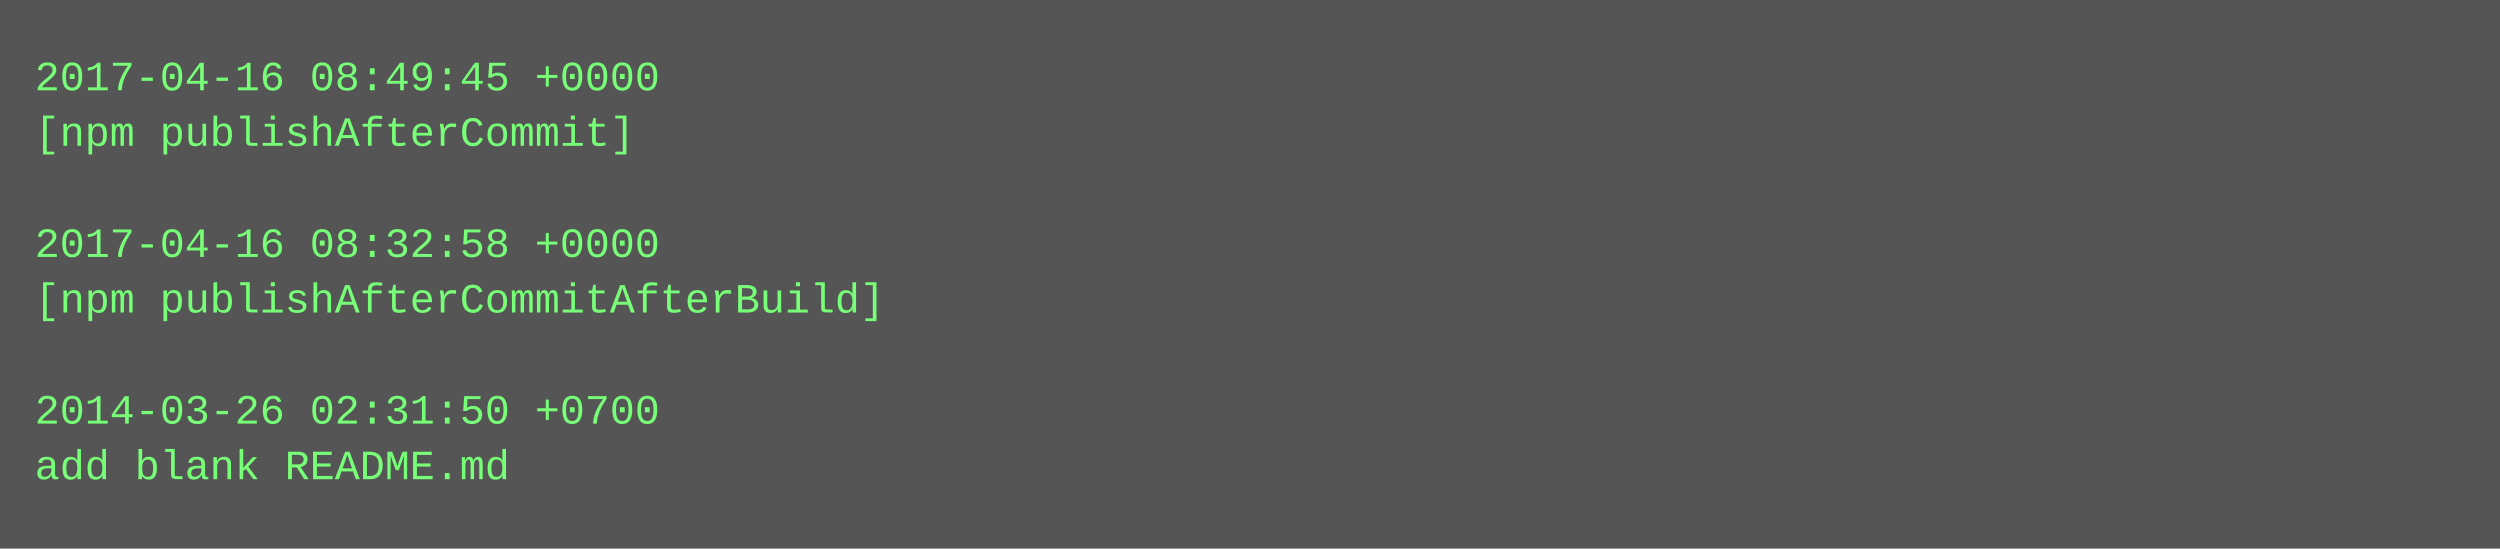
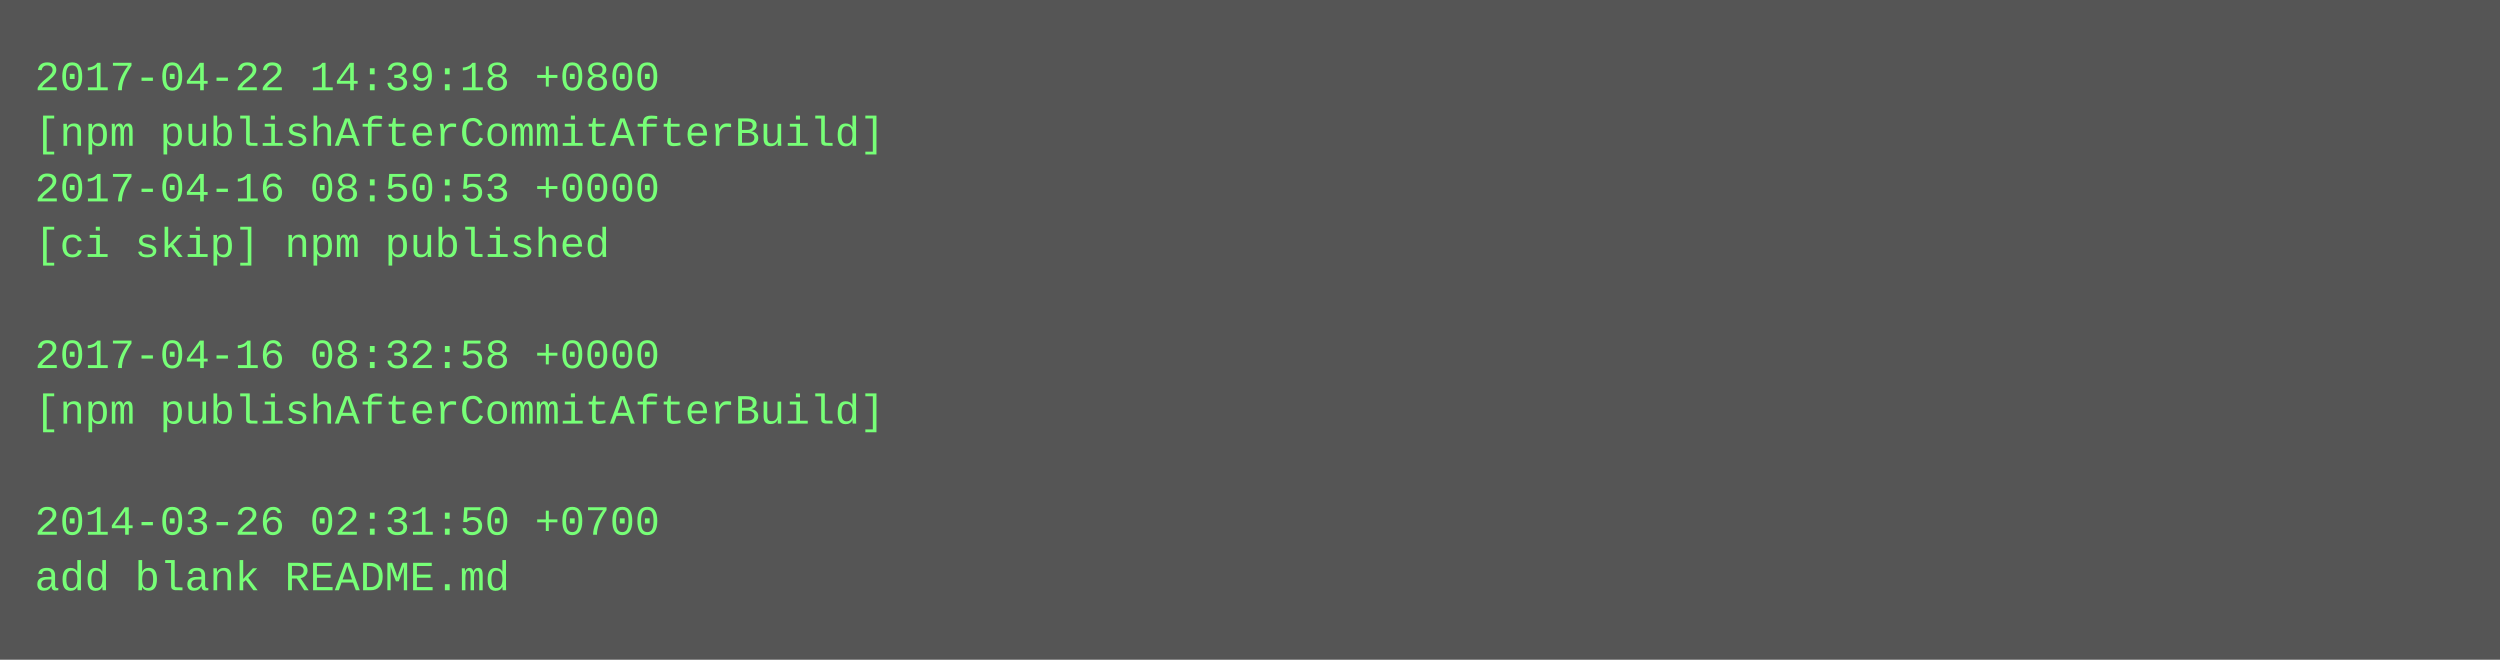
- <svg xmlns="http://www.w3.org/2000/svg" height="158" width="720">
-   <rect height="158" fill="#555" width="720" />
+ <svg xmlns="http://www.w3.org/2000/svg" height="190" width="720">
+   <rect height="190" fill="#555" width="720" />
  <text fill="#7f7" font-family="Courier New" font-size="12" xml:space="preserve">
-     <tspan x="10" y="26">2017-04-16 08:49:45 +0000</tspan>
-     <tspan x="10" y="42">[npm publishAfterCommit]</tspan>
-     <tspan x="10" y="58" />
-     <tspan x="10" y="74">2017-04-16 08:32:58 +0000</tspan>
-     <tspan x="10" y="90">[npm publishAfterCommitAfterBuild]</tspan>
-     <tspan x="10" y="106" />
-     <tspan x="10" y="122">2014-03-26 02:31:50 +0700</tspan>
-     <tspan x="10" y="138">add blank README.md</tspan>
+     <tspan x="10" y="26">2017-04-22 14:39:18 +0800</tspan>
+     <tspan x="10" y="42">[npm publishAfterCommitAfterBuild]</tspan>
+     <tspan x="10" y="58">2017-04-16 08:50:53 +0000</tspan>
+     <tspan x="10" y="74">[ci skip] npm published</tspan>
+     <tspan x="10" y="90" />
+     <tspan x="10" y="106">2017-04-16 08:32:58 +0000</tspan>
+     <tspan x="10" y="122">[npm publishAfterCommitAfterBuild]</tspan>
+     <tspan x="10" y="138" />
+     <tspan x="10" y="154">2014-03-26 02:31:50 +0700</tspan>
+     <tspan x="10" y="170">add blank README.md</tspan>
  </text>
</svg>
